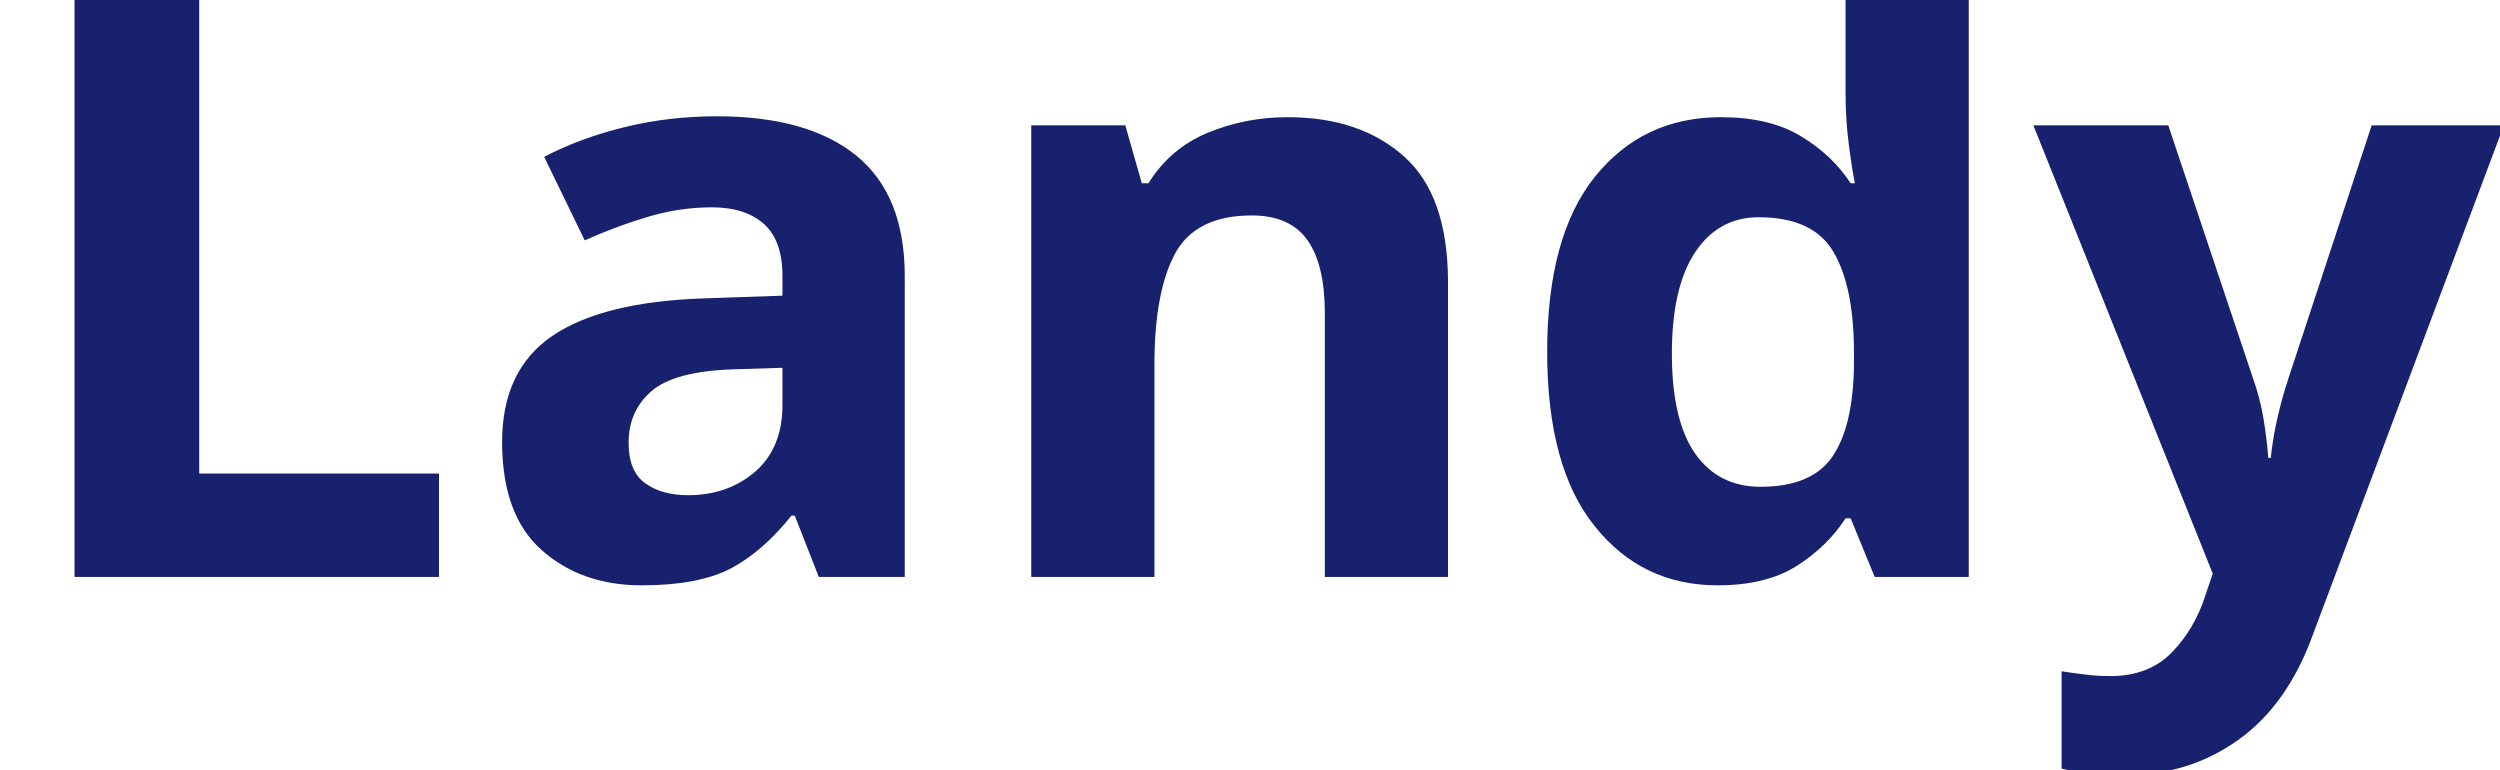
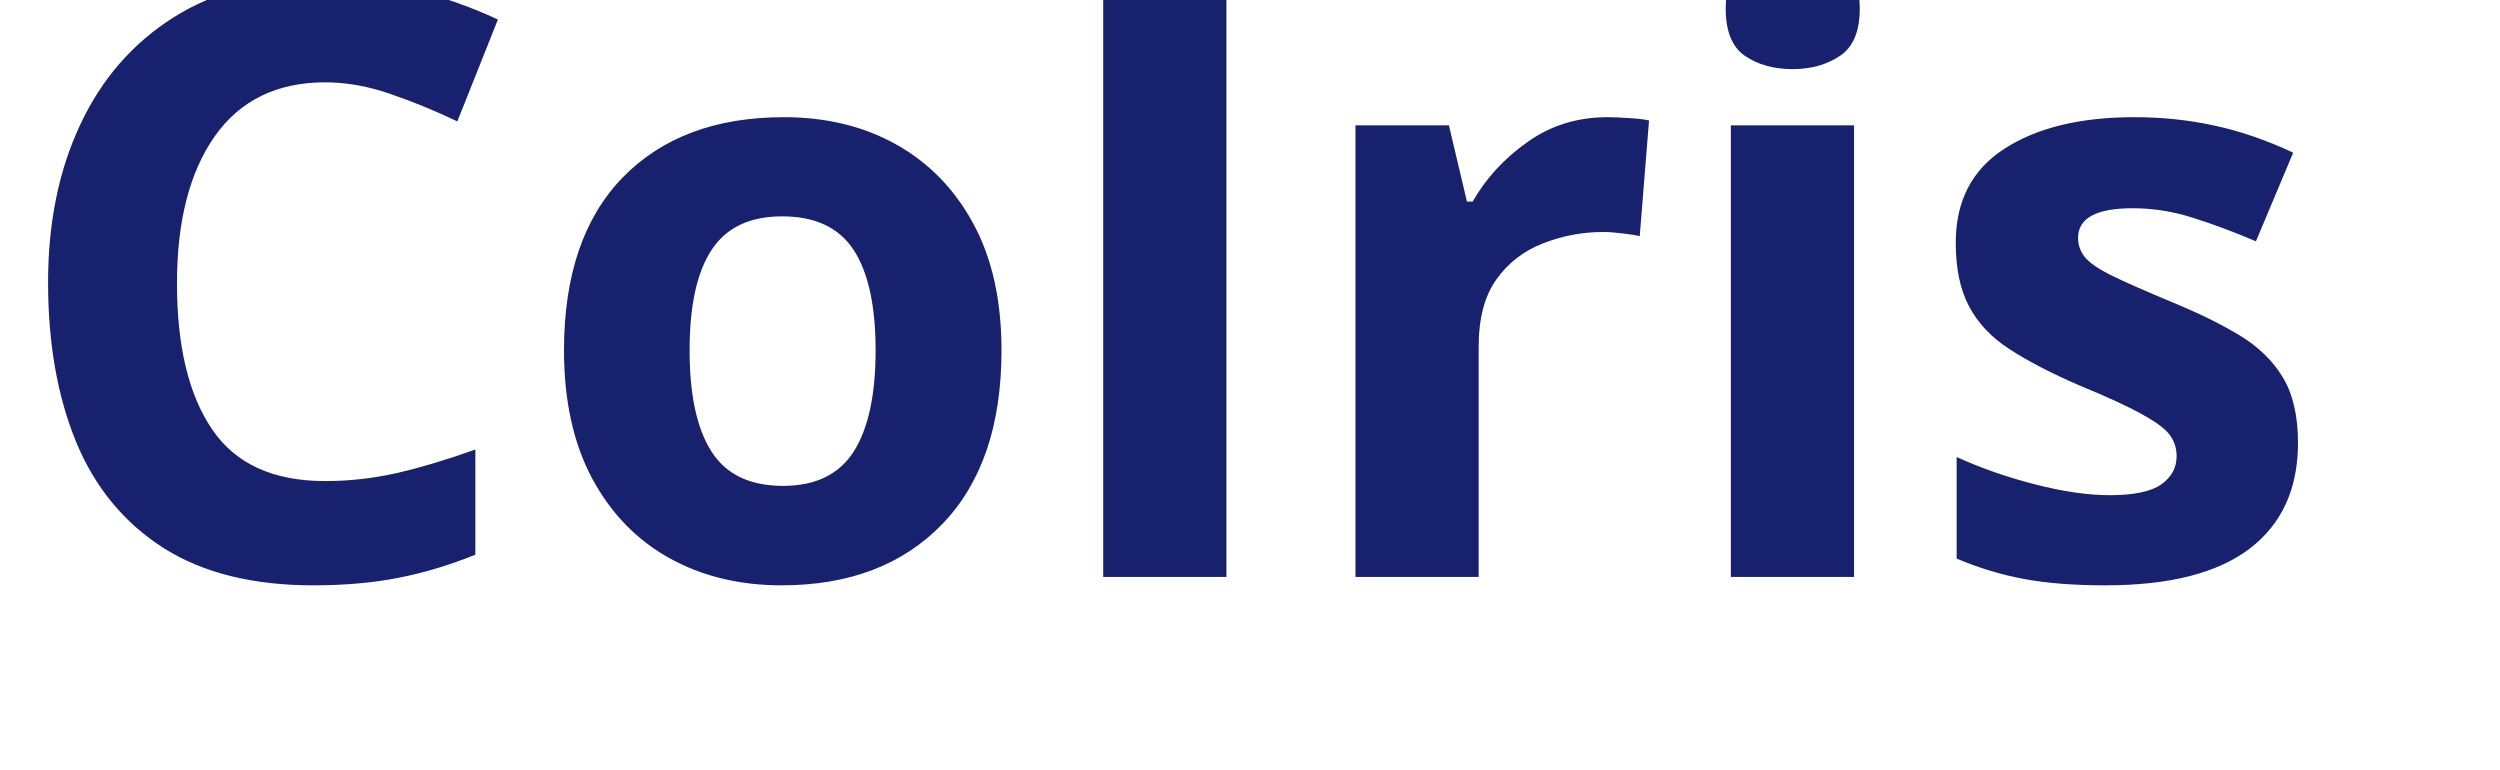
<svg xmlns="http://www.w3.org/2000/svg" viewBox="0 0 130 40">
-   <text y="30" font-family="Motiva Sans Bold, sans-serif" fill="#18216d" font-size="43px" font-weight="700">Landy</text>
+   <text y="30" font-family="Motiva Sans Bold, sans-serif" fill="#18216d" font-size="43px" font-weight="700">Colris</text>
</svg>
